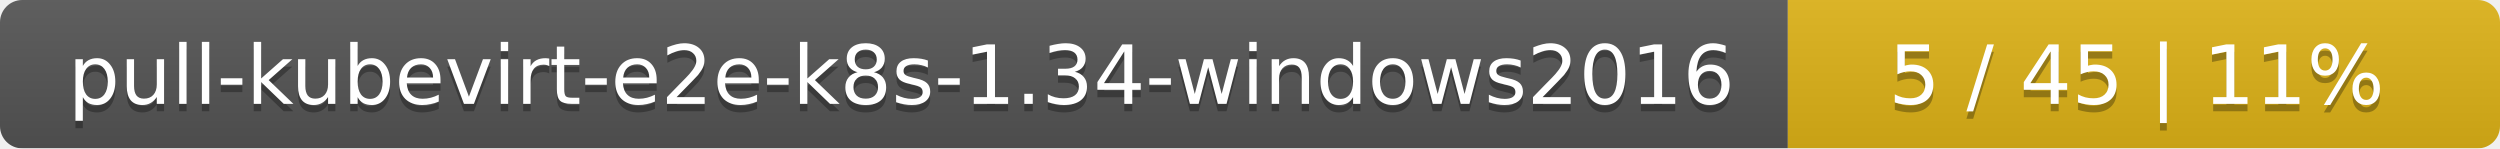
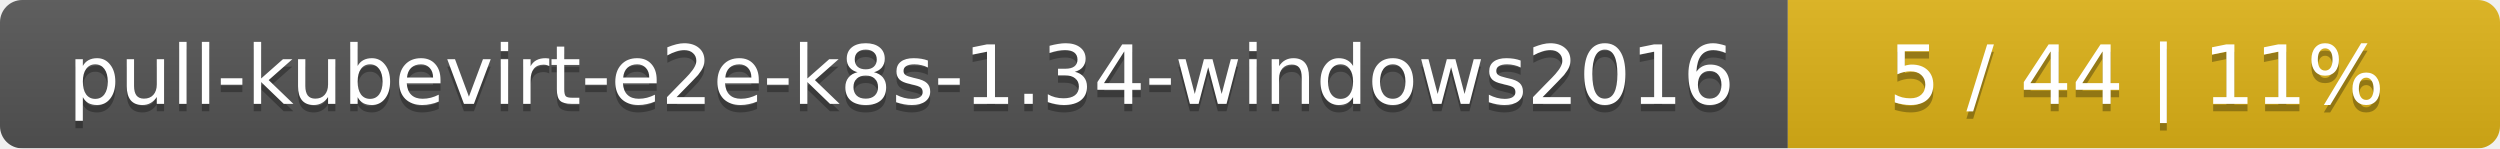
<svg xmlns="http://www.w3.org/2000/svg" width="337" height="20">
  <linearGradient id="smooth" x2="0" y2="100%">
    <stop offset="0" stop-color="#bbb" stop-opacity=".1" />
    <stop offset="1" stop-opacity=".1" />
  </linearGradient>
  <mask id="round">
    <rect width="337" height="20" rx="3" fill="#fff" />
  </mask>
  <g mask="url(#round)">
    <rect width="241" height="20" fill="#555" />
    <rect x="241" width="96" height="20" fill="#dfb317" />
    <rect width="337" height="20" fill="url(#smooth)" />
  </g>
  <g fill="#fff" text-anchor="middle" font-family="DejaVu Sans,Verdana,Geneva,sans-serif" font-size="11">
    <text x="121.5" y="15" fill="#010101" fill-opacity=".3">pull-kubevirt-e2e-k8s-1.34-windows2016</text>
    <text x="121.5" y="14">pull-kubevirt-e2e-k8s-1.34-windows2016</text>
-     <text x="288" y="15" fill="#010101" fill-opacity=".3">5 / 45    |    11%</text>
-     <text x="288" y="14">5 / 45    |    11%</text>
+     <text x="288" y="15" fill="#010101" fill-opacity=".3">5 / 44    |    11%</text>
+     <text x="288" y="14">5 / 44    |    11%</text>
  </g>
</svg>
